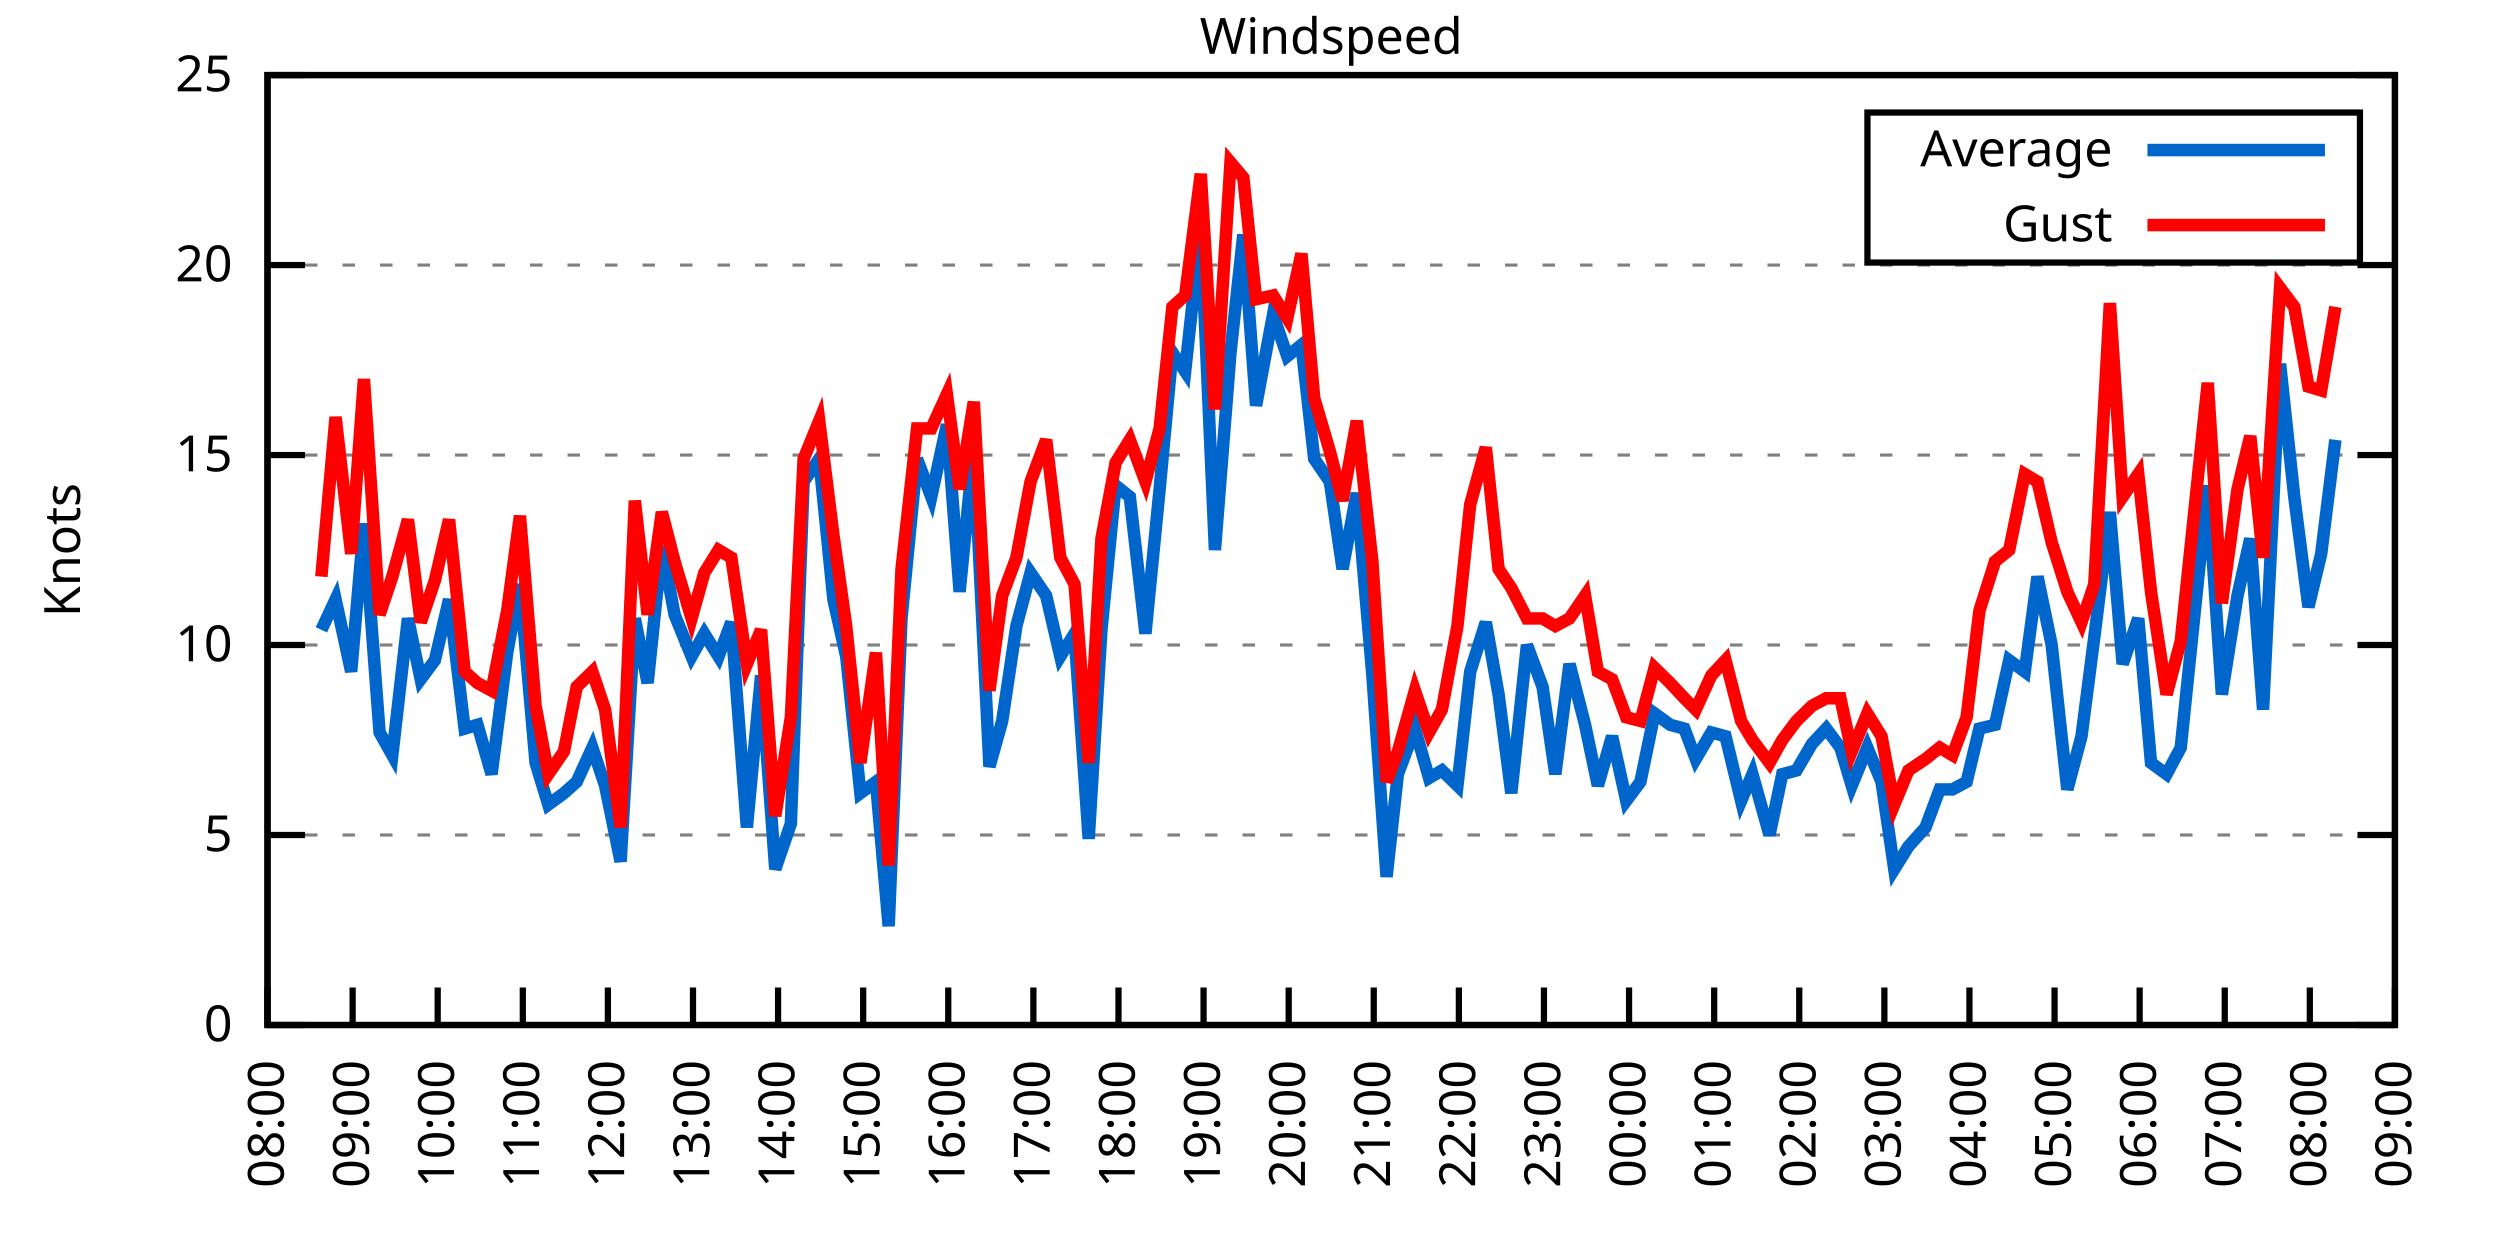
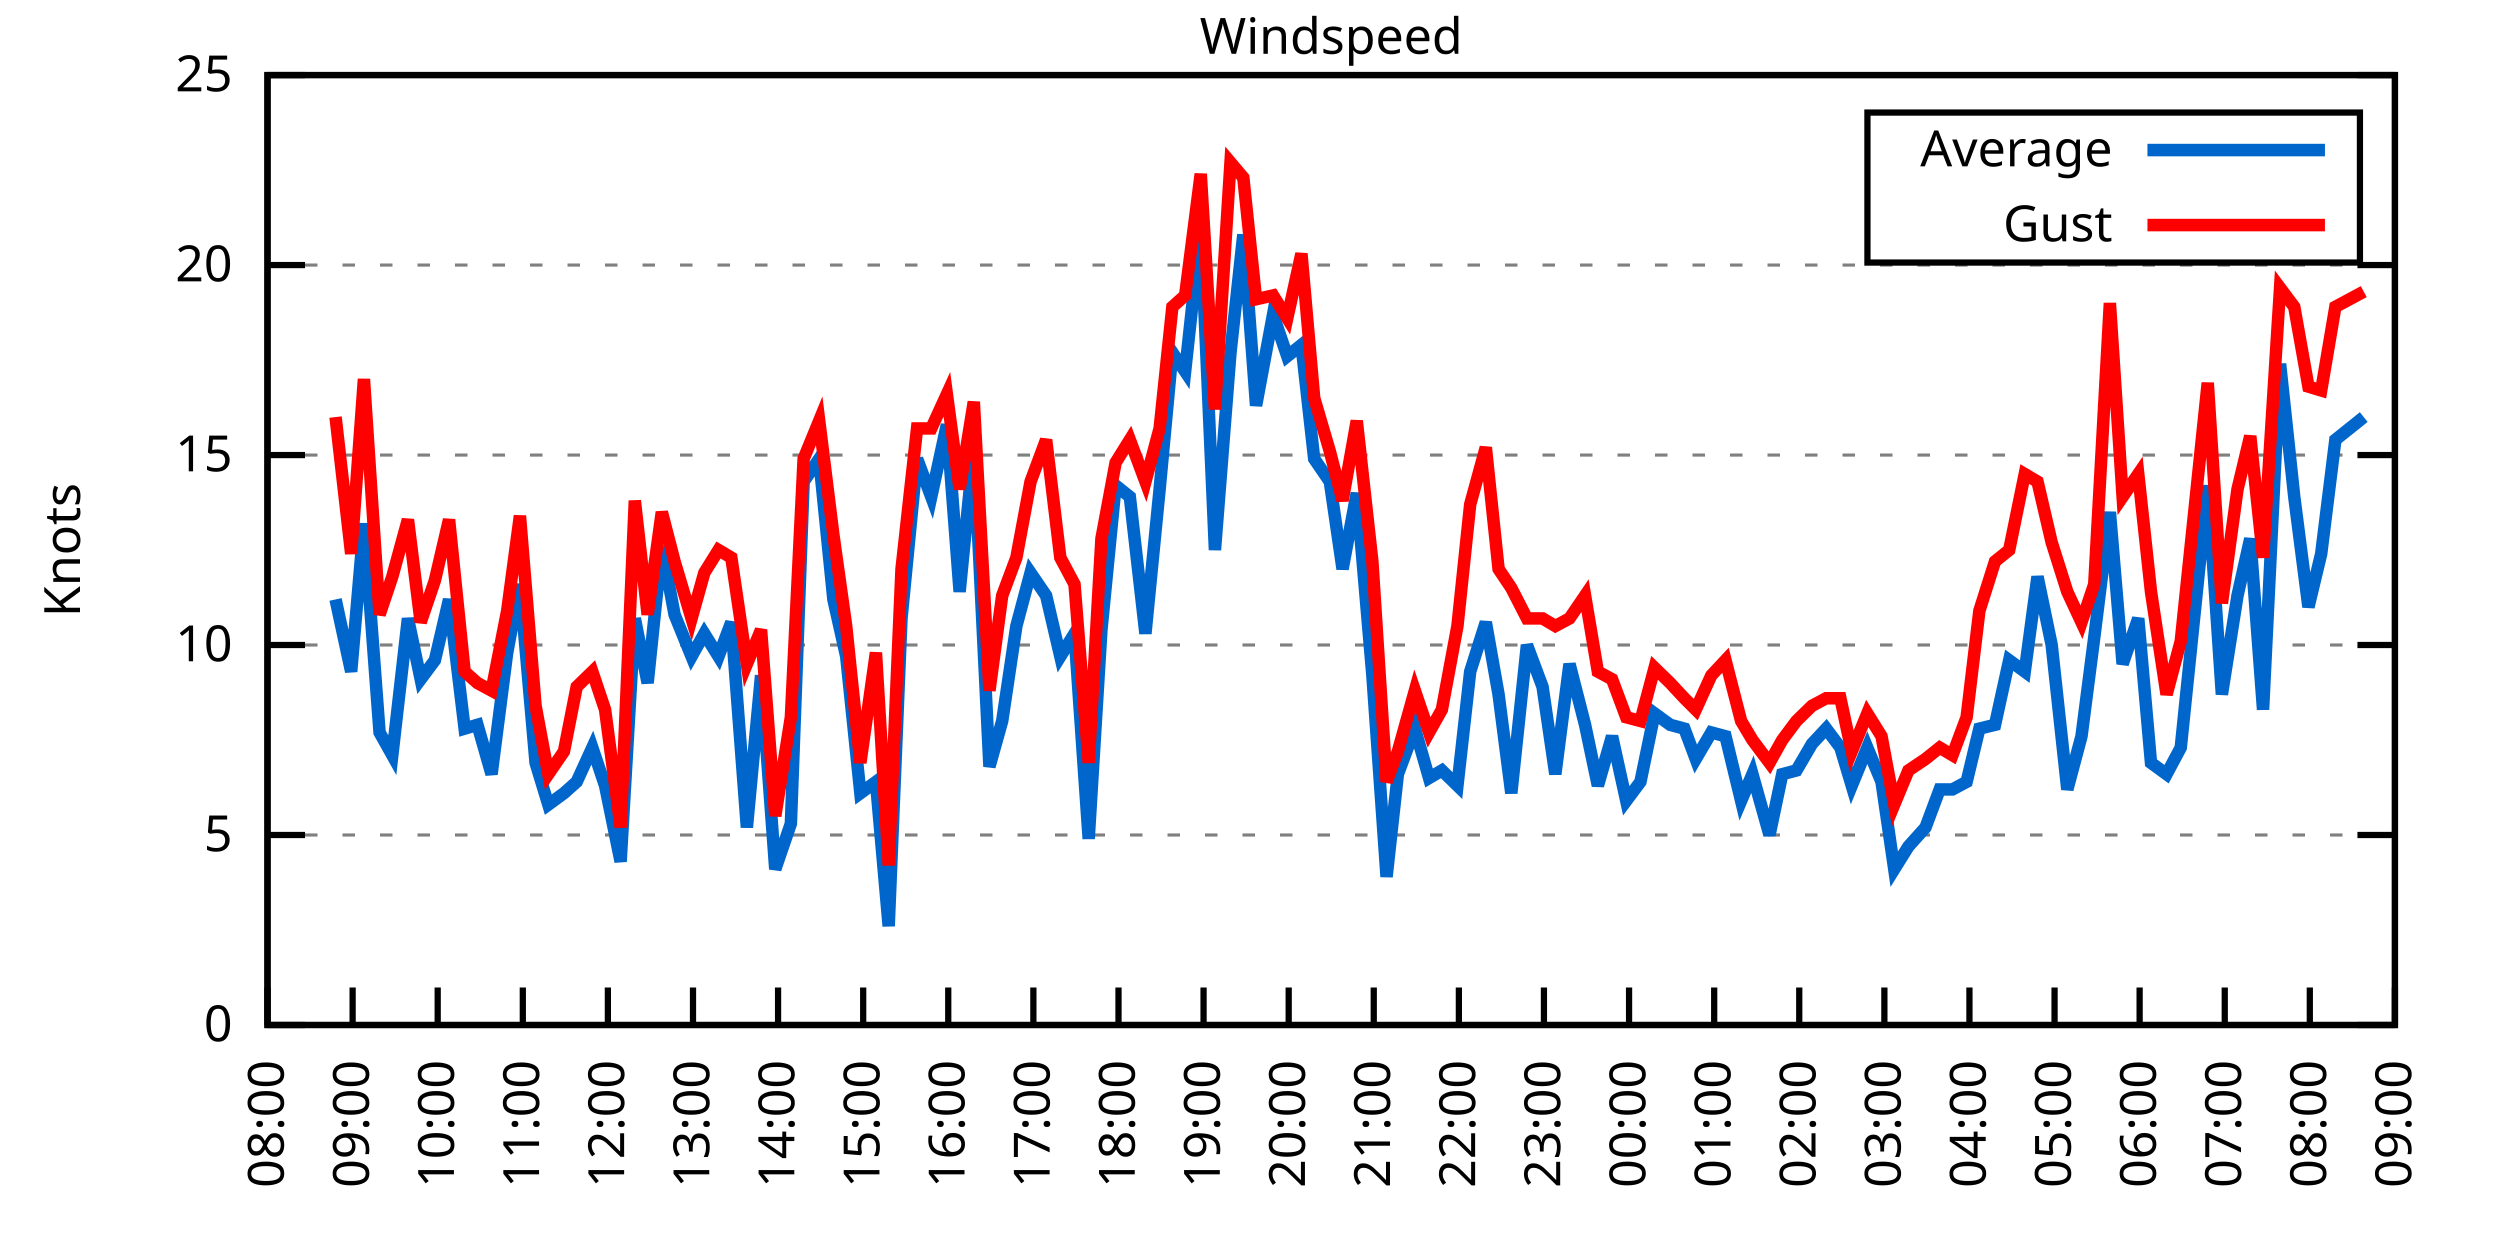
<svg xmlns="http://www.w3.org/2000/svg" xmlns:xlink="http://www.w3.org/1999/xlink" width="400" height="200" viewBox="0 0 400 200">
  <g id="gnuplot_canvas">
    <rect x="0" y="0" width="400" height="200" fill="none" />
    <defs>
      <circle id="gpDot" r="0.5" stroke-width="0.5" stroke="currentColor" />
      <path id="gpPt0" stroke-width="0.333" stroke="currentColor" d="M-1,0 h2 M0,-1 v2" />
      <path id="gpPt1" stroke-width="0.333" stroke="currentColor" d="M-1,-1 L1,1 M1,-1 L-1,1" />
      <path id="gpPt2" stroke-width="0.333" stroke="currentColor" d="M-1,0 L1,0 M0,-1 L0,1 M-1,-1 L1,1 M-1,1 L1,-1" />
      <rect id="gpPt3" stroke-width="0.333" stroke="currentColor" x="-1" y="-1" width="2" height="2" />
      <rect id="gpPt4" stroke-width="0.333" stroke="currentColor" fill="currentColor" x="-1" y="-1" width="2" height="2" />
      <circle id="gpPt5" stroke-width="0.333" stroke="currentColor" cx="0" cy="0" r="1" />
      <use xlink:href="#gpPt5" id="gpPt6" fill="currentColor" stroke="none" />
      <path id="gpPt7" stroke-width="0.333" stroke="currentColor" d="M0,-1.33 L-1.33,0.67 L1.33,0.67 z" />
      <use xlink:href="#gpPt7" id="gpPt8" fill="currentColor" stroke="none" />
      <use xlink:href="#gpPt7" id="gpPt9" stroke="currentColor" transform="rotate(180)" />
      <use xlink:href="#gpPt9" id="gpPt10" fill="currentColor" stroke="none" />
      <use xlink:href="#gpPt3" id="gpPt11" stroke="currentColor" transform="rotate(45)" />
      <use xlink:href="#gpPt11" id="gpPt12" fill="currentColor" stroke="none" />
      <path id="gpPt13" stroke-width="0.333" stroke="currentColor" d="M0,1.330 L1.265,0.411 L0.782,-1.067 L-0.782,-1.076 L-1.265,0.411 z" />
      <use xlink:href="#gpPt13" id="gpPt14" fill="currentColor" stroke="none" />
      <filter id="textbox" filterUnits="objectBoundingBox" x="0" y="0" height="1" width="1">
        <feFlood flood-color="white" flood-opacity="1" result="bgnd" />
        <feComposite in="SourceGraphic" in2="bgnd" operator="atop" />
      </filter>
      <filter id="greybox" filterUnits="objectBoundingBox" x="0" y="0" height="1" width="1">
        <feFlood flood-color="lightgrey" flood-opacity="1" result="grey" />
        <feComposite in="SourceGraphic" in2="grey" operator="atop" />
      </filter>
    </defs>
    <g fill="none" color="white" stroke="currentColor" stroke-width="1.00" stroke-linecap="butt" stroke-linejoin="miter">
</g>
    <g fill="none" color="black" stroke="currentColor" stroke-width="1.00" stroke-linecap="butt" stroke-linejoin="miter">
      <g stroke="none" shape-rendering="crispEdges">
        <polygon fill="rgb(255, 255, 255)" points="42.80,164.00 383.18,164.00 383.18,12.02 42.80,12.02 " />
      </g>
    </g>
    <g fill="none" color="black" stroke="currentColor" stroke-width="1.00" stroke-linecap="butt" stroke-linejoin="miter">
</g>
    <g fill="none" color="black" stroke="black" stroke-width="0.50" stroke-linecap="butt" stroke-linejoin="miter">
</g>
    <g fill="none" color="gray" stroke="currentColor" stroke-width="0.50" stroke-linecap="butt" stroke-linejoin="miter">
      <path stroke="gray" stroke-dasharray="2,4" class="gridline" d="M42.80,164.00 L383.19,164.00  " />
    </g>
    <g fill="none" color="gray" stroke="gray" stroke-width="1.00" stroke-linecap="butt" stroke-linejoin="miter">
</g>
    <g fill="none" color="black" stroke="currentColor" stroke-width="1.00" stroke-linecap="butt" stroke-linejoin="miter">
      <path stroke="black" d="M42.80,164.00 L48.80,164.00 M383.19,164.00 L377.19,164.00  " />
      <g transform="translate(37.20,166.60)" stroke="none" fill="black" font-family="Sans" font-size="8.00" text-anchor="end">
        <text>
          <tspan font-family="Sans"> 0</tspan>
        </text>
      </g>
    </g>
    <g fill="none" color="black" stroke="currentColor" stroke-width="1.00" stroke-linecap="butt" stroke-linejoin="miter">
</g>
    <g fill="none" color="black" stroke="black" stroke-width="0.50" stroke-linecap="butt" stroke-linejoin="miter">
</g>
    <g fill="none" color="gray" stroke="currentColor" stroke-width="0.50" stroke-linecap="butt" stroke-linejoin="miter">
      <path stroke="gray" stroke-dasharray="2,4" class="gridline" d="M42.80,133.60 L383.19,133.60  " />
    </g>
    <g fill="none" color="gray" stroke="gray" stroke-width="1.00" stroke-linecap="butt" stroke-linejoin="miter">
</g>
    <g fill="none" color="black" stroke="currentColor" stroke-width="1.00" stroke-linecap="butt" stroke-linejoin="miter">
      <path stroke="black" d="M42.80,133.60 L48.80,133.60 M383.19,133.60 L377.19,133.60  " />
      <g transform="translate(37.20,136.20)" stroke="none" fill="black" font-family="Sans" font-size="8.00" text-anchor="end">
        <text>
          <tspan font-family="Sans"> 5</tspan>
        </text>
      </g>
    </g>
    <g fill="none" color="black" stroke="currentColor" stroke-width="1.00" stroke-linecap="butt" stroke-linejoin="miter">
</g>
    <g fill="none" color="black" stroke="black" stroke-width="0.50" stroke-linecap="butt" stroke-linejoin="miter">
</g>
    <g fill="none" color="gray" stroke="currentColor" stroke-width="0.50" stroke-linecap="butt" stroke-linejoin="miter">
      <path stroke="gray" stroke-dasharray="2,4" class="gridline" d="M42.80,103.20 L383.19,103.20  " />
    </g>
    <g fill="none" color="gray" stroke="gray" stroke-width="1.00" stroke-linecap="butt" stroke-linejoin="miter">
</g>
    <g fill="none" color="black" stroke="currentColor" stroke-width="1.00" stroke-linecap="butt" stroke-linejoin="miter">
      <path stroke="black" d="M42.80,103.20 L48.80,103.20 M383.19,103.20 L377.19,103.20  " />
      <g transform="translate(37.20,105.80)" stroke="none" fill="black" font-family="Sans" font-size="8.00" text-anchor="end">
        <text>
          <tspan font-family="Sans"> 10</tspan>
        </text>
      </g>
    </g>
    <g fill="none" color="black" stroke="currentColor" stroke-width="1.00" stroke-linecap="butt" stroke-linejoin="miter">
</g>
    <g fill="none" color="black" stroke="black" stroke-width="0.50" stroke-linecap="butt" stroke-linejoin="miter">
</g>
    <g fill="none" color="gray" stroke="currentColor" stroke-width="0.50" stroke-linecap="butt" stroke-linejoin="miter">
      <path stroke="gray" stroke-dasharray="2,4" class="gridline" d="M42.80,72.81 L383.19,72.81  " />
    </g>
    <g fill="none" color="gray" stroke="gray" stroke-width="1.00" stroke-linecap="butt" stroke-linejoin="miter">
</g>
    <g fill="none" color="black" stroke="currentColor" stroke-width="1.00" stroke-linecap="butt" stroke-linejoin="miter">
      <path stroke="black" d="M42.80,72.81 L48.80,72.81 M383.19,72.81 L377.19,72.81  " />
      <g transform="translate(37.20,75.41)" stroke="none" fill="black" font-family="Sans" font-size="8.00" text-anchor="end">
        <text>
          <tspan font-family="Sans"> 15</tspan>
        </text>
      </g>
    </g>
    <g fill="none" color="black" stroke="currentColor" stroke-width="1.00" stroke-linecap="butt" stroke-linejoin="miter">
</g>
    <g fill="none" color="black" stroke="black" stroke-width="0.50" stroke-linecap="butt" stroke-linejoin="miter">
</g>
    <g fill="none" color="gray" stroke="currentColor" stroke-width="0.50" stroke-linecap="butt" stroke-linejoin="miter">
      <path stroke="gray" stroke-dasharray="2,4" class="gridline" d="M42.80,42.41 L383.19,42.41  " />
    </g>
    <g fill="none" color="gray" stroke="gray" stroke-width="1.00" stroke-linecap="butt" stroke-linejoin="miter">
</g>
    <g fill="none" color="black" stroke="currentColor" stroke-width="1.00" stroke-linecap="butt" stroke-linejoin="miter">
      <path stroke="black" d="M42.80,42.41 L48.80,42.41 M383.19,42.41 L377.19,42.41  " />
      <g transform="translate(37.20,45.01)" stroke="none" fill="black" font-family="Sans" font-size="8.00" text-anchor="end">
        <text>
          <tspan font-family="Sans"> 20</tspan>
        </text>
      </g>
    </g>
    <g fill="none" color="black" stroke="currentColor" stroke-width="1.00" stroke-linecap="butt" stroke-linejoin="miter">
</g>
    <g fill="none" color="black" stroke="black" stroke-width="0.50" stroke-linecap="butt" stroke-linejoin="miter">
</g>
    <g fill="none" color="gray" stroke="currentColor" stroke-width="0.50" stroke-linecap="butt" stroke-linejoin="miter">
      <path stroke="gray" stroke-dasharray="2,4" class="gridline" d="M42.80,12.01 L383.19,12.01  " />
    </g>
    <g fill="none" color="gray" stroke="gray" stroke-width="1.00" stroke-linecap="butt" stroke-linejoin="miter">
</g>
    <g fill="none" color="black" stroke="currentColor" stroke-width="1.00" stroke-linecap="butt" stroke-linejoin="miter">
      <path stroke="black" d="M42.80,12.01 L48.80,12.01 M383.19,12.01 L377.19,12.01  " />
      <g transform="translate(37.20,14.61)" stroke="none" fill="black" font-family="Sans" font-size="8.00" text-anchor="end">
        <text>
          <tspan font-family="Sans"> 25</tspan>
        </text>
      </g>
    </g>
    <g fill="none" color="black" stroke="currentColor" stroke-width="1.00" stroke-linecap="butt" stroke-linejoin="miter">
      <path stroke="black" d="M42.80,164.00 L42.80,158.00  " />
      <g transform="translate(45.40,169.60) rotate(270.00)" stroke="none" fill="black" font-family="Sans" font-size="8.00" text-anchor="end">
        <text>
          <tspan font-family="Sans">08:00</tspan>
        </text>
      </g>
    </g>
    <g fill="none" color="black" stroke="currentColor" stroke-width="1.00" stroke-linecap="butt" stroke-linejoin="miter">
      <path stroke="black" d="M56.42,164.00 L56.42,158.00  " />
      <g transform="translate(59.02,169.60) rotate(270.00)" stroke="none" fill="black" font-family="Sans" font-size="8.00" text-anchor="end">
        <text>
          <tspan font-family="Sans">09:00</tspan>
        </text>
      </g>
    </g>
    <g fill="none" color="black" stroke="currentColor" stroke-width="1.00" stroke-linecap="butt" stroke-linejoin="miter">
      <path stroke="black" d="M70.03,164.00 L70.03,158.00  " />
      <g transform="translate(72.63,169.60) rotate(270.00)" stroke="none" fill="black" font-family="Sans" font-size="8.00" text-anchor="end">
        <text>
          <tspan font-family="Sans">10:00</tspan>
        </text>
      </g>
    </g>
    <g fill="none" color="black" stroke="currentColor" stroke-width="1.00" stroke-linecap="butt" stroke-linejoin="miter">
      <path stroke="black" d="M83.65,164.00 L83.65,158.00  " />
      <g transform="translate(86.25,169.60) rotate(270.00)" stroke="none" fill="black" font-family="Sans" font-size="8.00" text-anchor="end">
        <text>
          <tspan font-family="Sans">11:00</tspan>
        </text>
      </g>
    </g>
    <g fill="none" color="black" stroke="currentColor" stroke-width="1.00" stroke-linecap="butt" stroke-linejoin="miter">
      <path stroke="black" d="M97.26,164.00 L97.26,158.00  " />
      <g transform="translate(99.86,169.60) rotate(270.00)" stroke="none" fill="black" font-family="Sans" font-size="8.00" text-anchor="end">
        <text>
          <tspan font-family="Sans">12:00</tspan>
        </text>
      </g>
    </g>
    <g fill="none" color="black" stroke="currentColor" stroke-width="1.00" stroke-linecap="butt" stroke-linejoin="miter">
      <path stroke="black" d="M110.88,164.00 L110.88,158.00  " />
      <g transform="translate(113.48,169.60) rotate(270.00)" stroke="none" fill="black" font-family="Sans" font-size="8.00" text-anchor="end">
        <text>
          <tspan font-family="Sans">13:00</tspan>
        </text>
      </g>
    </g>
    <g fill="none" color="black" stroke="currentColor" stroke-width="1.00" stroke-linecap="butt" stroke-linejoin="miter">
      <path stroke="black" d="M124.49,164.00 L124.49,158.00  " />
      <g transform="translate(127.09,169.60) rotate(270.00)" stroke="none" fill="black" font-family="Sans" font-size="8.00" text-anchor="end">
        <text>
          <tspan font-family="Sans">14:00</tspan>
        </text>
      </g>
    </g>
    <g fill="none" color="black" stroke="currentColor" stroke-width="1.00" stroke-linecap="butt" stroke-linejoin="miter">
      <path stroke="black" d="M138.11,164.00 L138.11,158.00  " />
      <g transform="translate(140.71,169.60) rotate(270.00)" stroke="none" fill="black" font-family="Sans" font-size="8.00" text-anchor="end">
        <text>
          <tspan font-family="Sans">15:00</tspan>
        </text>
      </g>
    </g>
    <g fill="none" color="black" stroke="currentColor" stroke-width="1.00" stroke-linecap="butt" stroke-linejoin="miter">
      <path stroke="black" d="M151.72,164.00 L151.72,158.00  " />
      <g transform="translate(154.32,169.60) rotate(270.00)" stroke="none" fill="black" font-family="Sans" font-size="8.00" text-anchor="end">
        <text>
          <tspan font-family="Sans">16:00</tspan>
        </text>
      </g>
    </g>
    <g fill="none" color="black" stroke="currentColor" stroke-width="1.00" stroke-linecap="butt" stroke-linejoin="miter">
      <path stroke="black" d="M165.34,164.00 L165.34,158.00  " />
      <g transform="translate(167.94,169.60) rotate(270.00)" stroke="none" fill="black" font-family="Sans" font-size="8.00" text-anchor="end">
        <text>
          <tspan font-family="Sans">17:00</tspan>
        </text>
      </g>
    </g>
    <g fill="none" color="black" stroke="currentColor" stroke-width="1.00" stroke-linecap="butt" stroke-linejoin="miter">
      <path stroke="black" d="M178.96,164.00 L178.96,158.00  " />
      <g transform="translate(181.56,169.60) rotate(270.00)" stroke="none" fill="black" font-family="Sans" font-size="8.00" text-anchor="end">
        <text>
          <tspan font-family="Sans">18:00</tspan>
        </text>
      </g>
    </g>
    <g fill="none" color="black" stroke="currentColor" stroke-width="1.00" stroke-linecap="butt" stroke-linejoin="miter">
      <path stroke="black" d="M192.57,164.00 L192.57,158.00  " />
      <g transform="translate(195.17,169.60) rotate(270.00)" stroke="none" fill="black" font-family="Sans" font-size="8.00" text-anchor="end">
        <text>
          <tspan font-family="Sans">19:00</tspan>
        </text>
      </g>
    </g>
    <g fill="none" color="black" stroke="currentColor" stroke-width="1.00" stroke-linecap="butt" stroke-linejoin="miter">
      <path stroke="black" d="M206.19,164.00 L206.19,158.00  " />
      <g transform="translate(208.79,169.60) rotate(270.00)" stroke="none" fill="black" font-family="Sans" font-size="8.00" text-anchor="end">
        <text>
          <tspan font-family="Sans">20:00</tspan>
        </text>
      </g>
    </g>
    <g fill="none" color="black" stroke="currentColor" stroke-width="1.00" stroke-linecap="butt" stroke-linejoin="miter">
      <path stroke="black" d="M219.80,164.00 L219.80,158.00  " />
      <g transform="translate(222.40,169.60) rotate(270.00)" stroke="none" fill="black" font-family="Sans" font-size="8.00" text-anchor="end">
        <text>
          <tspan font-family="Sans">21:00</tspan>
        </text>
      </g>
    </g>
    <g fill="none" color="black" stroke="currentColor" stroke-width="1.00" stroke-linecap="butt" stroke-linejoin="miter">
      <path stroke="black" d="M233.42,164.00 L233.42,158.00  " />
      <g transform="translate(236.02,169.60) rotate(270.00)" stroke="none" fill="black" font-family="Sans" font-size="8.00" text-anchor="end">
        <text>
          <tspan font-family="Sans">22:00</tspan>
        </text>
      </g>
    </g>
    <g fill="none" color="black" stroke="currentColor" stroke-width="1.00" stroke-linecap="butt" stroke-linejoin="miter">
      <path stroke="black" d="M247.03,164.00 L247.03,158.00  " />
      <g transform="translate(249.63,169.60) rotate(270.00)" stroke="none" fill="black" font-family="Sans" font-size="8.00" text-anchor="end">
        <text>
          <tspan font-family="Sans">23:00</tspan>
        </text>
      </g>
    </g>
    <g fill="none" color="black" stroke="currentColor" stroke-width="1.00" stroke-linecap="butt" stroke-linejoin="miter">
      <path stroke="black" d="M260.65,164.00 L260.65,158.00  " />
      <g transform="translate(263.25,169.60) rotate(270.00)" stroke="none" fill="black" font-family="Sans" font-size="8.00" text-anchor="end">
        <text>
          <tspan font-family="Sans">00:00</tspan>
        </text>
      </g>
    </g>
    <g fill="none" color="black" stroke="currentColor" stroke-width="1.00" stroke-linecap="butt" stroke-linejoin="miter">
      <path stroke="black" d="M274.27,164.00 L274.27,158.00  " />
      <g transform="translate(276.87,169.60) rotate(270.00)" stroke="none" fill="black" font-family="Sans" font-size="8.00" text-anchor="end">
        <text>
          <tspan font-family="Sans">01:00</tspan>
        </text>
      </g>
    </g>
    <g fill="none" color="black" stroke="currentColor" stroke-width="1.00" stroke-linecap="butt" stroke-linejoin="miter">
      <path stroke="black" d="M287.88,164.00 L287.88,158.00  " />
      <g transform="translate(290.48,169.60) rotate(270.00)" stroke="none" fill="black" font-family="Sans" font-size="8.00" text-anchor="end">
        <text>
          <tspan font-family="Sans">02:00</tspan>
        </text>
      </g>
    </g>
    <g fill="none" color="black" stroke="currentColor" stroke-width="1.00" stroke-linecap="butt" stroke-linejoin="miter">
      <path stroke="black" d="M301.50,164.00 L301.50,158.00  " />
      <g transform="translate(304.10,169.60) rotate(270.00)" stroke="none" fill="black" font-family="Sans" font-size="8.00" text-anchor="end">
        <text>
          <tspan font-family="Sans">03:00</tspan>
        </text>
      </g>
    </g>
    <g fill="none" color="black" stroke="currentColor" stroke-width="1.00" stroke-linecap="butt" stroke-linejoin="miter">
      <path stroke="black" d="M315.11,164.00 L315.11,158.00  " />
      <g transform="translate(317.71,169.60) rotate(270.00)" stroke="none" fill="black" font-family="Sans" font-size="8.00" text-anchor="end">
        <text>
          <tspan font-family="Sans">04:00</tspan>
        </text>
      </g>
    </g>
    <g fill="none" color="black" stroke="currentColor" stroke-width="1.00" stroke-linecap="butt" stroke-linejoin="miter">
      <path stroke="black" d="M328.73,164.00 L328.73,158.00  " />
      <g transform="translate(331.33,169.60) rotate(270.00)" stroke="none" fill="black" font-family="Sans" font-size="8.00" text-anchor="end">
        <text>
          <tspan font-family="Sans">05:00</tspan>
        </text>
      </g>
    </g>
    <g fill="none" color="black" stroke="currentColor" stroke-width="1.00" stroke-linecap="butt" stroke-linejoin="miter">
      <path stroke="black" d="M342.34,164.00 L342.34,158.00  " />
      <g transform="translate(344.94,169.60) rotate(270.00)" stroke="none" fill="black" font-family="Sans" font-size="8.00" text-anchor="end">
        <text>
          <tspan font-family="Sans">06:00</tspan>
        </text>
      </g>
    </g>
    <g fill="none" color="black" stroke="currentColor" stroke-width="1.00" stroke-linecap="butt" stroke-linejoin="miter">
      <path stroke="black" d="M355.96,164.00 L355.96,158.00  " />
      <g transform="translate(358.56,169.60) rotate(270.00)" stroke="none" fill="black" font-family="Sans" font-size="8.00" text-anchor="end">
        <text>
          <tspan font-family="Sans">07:00</tspan>
        </text>
      </g>
    </g>
    <g fill="none" color="black" stroke="currentColor" stroke-width="1.00" stroke-linecap="butt" stroke-linejoin="miter">
      <path stroke="black" d="M369.57,164.00 L369.57,158.00  " />
      <g transform="translate(372.17,169.60) rotate(270.00)" stroke="none" fill="black" font-family="Sans" font-size="8.00" text-anchor="end">
        <text>
          <tspan font-family="Sans">08:00</tspan>
        </text>
      </g>
    </g>
    <g fill="none" color="black" stroke="currentColor" stroke-width="1.00" stroke-linecap="butt" stroke-linejoin="miter">
      <path stroke="black" d="M383.19,164.00 L383.19,158.00  " />
      <g transform="translate(385.79,169.60) rotate(270.00)" stroke="none" fill="black" font-family="Sans" font-size="8.00" text-anchor="end">
        <text>
          <tspan font-family="Sans">09:00</tspan>
        </text>
      </g>
    </g>
    <g fill="none" color="black" stroke="currentColor" stroke-width="1.00" stroke-linecap="butt" stroke-linejoin="miter">
</g>
    <g fill="none" color="black" stroke="currentColor" stroke-width="1.00" stroke-linecap="butt" stroke-linejoin="miter">
      <path stroke="black" d="M42.80,12.01 L42.80,164.00 L383.19,164.00 L383.19,12.01 L42.80,12.01 Z  " />
    </g>
    <g fill="none" color="black" stroke="currentColor" stroke-width="1.00" stroke-linecap="butt" stroke-linejoin="miter">
</g>
    <g fill="none" color="black" stroke="currentColor" stroke-width="1.00" stroke-linecap="butt" stroke-linejoin="miter">
      <path stroke="black" d="M298.79,42.01 L298.79,18.01 L377.59,18.01 L377.59,42.01 L298.79,42.01 Z  " />
    </g>
    <g id="Windspeed_plot_1">
      <g fill="none" color="white" stroke="black" stroke-width="2.00" stroke-linecap="butt" stroke-linejoin="miter">
</g>
      <g fill="none" color="black" stroke="currentColor" stroke-width="2.00" stroke-linecap="butt" stroke-linejoin="miter">
        <g transform="translate(337.99,26.61)" stroke="none" fill="black" font-family="Sans" font-size="8.00" text-anchor="end">
          <text>
            <tspan font-family="Sans">Average</tspan>
          </text>
        </g>
      </g>
      <g fill="none" color="black" stroke="currentColor" stroke-width="2.00" stroke-linecap="butt" stroke-linejoin="miter">
-         <path stroke="rgb(  0, 102, 204)" d="M343.59,24.01 L371.99,24.01 M51.42,100.77 L53.69,95.91 L56.19,107.46 L58.23,83.75 L60.73,117.19 L62.77,120.83   L65.27,98.95 L67.31,108.68 L69.58,105.64 L71.85,95.91 L74.34,116.58 L76.39,115.97 L78.65,123.87 L81.15,104.42   L83.19,93.48 L85.69,122.05 L87.73,128.74 L90.23,126.91 L92.27,125.09 L94.77,119.62 L96.81,125.70 L99.30,137.86   L101.57,98.95 L103.62,109.28 L105.89,87.40 L107.93,98.34 L110.65,105.03 L112.69,101.38 L114.96,105.03 L117.01,99.56   L119.50,132.39 L121.77,108.07 L124.04,139.07 L126.54,131.78 L128.58,77.06 L131.07,73.41 L133.34,95.91 L135.39,105.03   L137.66,126.91 L140.15,125.09 L142.19,148.19 L144.24,98.95 L146.73,73.41 L149.00,79.49 L151.50,67.94 L153.54,94.69   L155.81,71.59 L158.31,122.66 L160.35,115.36 L162.62,100.16 L164.89,91.65 L167.38,95.30 L169.65,105.03 L171.92,101.38   L174.19,134.21 L176.23,100.77 L178.50,77.67 L180.77,79.49 L183.27,101.38 L185.54,78.28 L187.58,56.39 L189.62,59.43   L192.12,36.33 L194.39,88.00 L196.88,56.39 L198.93,37.54 L200.97,64.90 L203.69,50.31 L205.96,57.00 L208.23,55.18   L210.27,73.41 L212.77,77.06 L214.81,91.04 L217.08,78.89 L219.58,108.07 L221.85,140.29 L223.66,123.87 L226.38,116.58   L228.65,124.48 L230.70,123.27 L233.19,125.70 L235.23,107.46 L237.73,99.56 L239.77,111.11 L241.81,126.91 L244.31,103.20   L246.81,109.89 L248.85,123.87 L251.12,106.24 L253.61,115.97 L255.66,125.70 L257.93,117.80 L260.20,128.13 L262.47,125.09   L264.73,114.15 L267.23,115.97 L269.50,116.58 L271.32,121.44 L273.81,117.19 L276.08,117.80 L278.58,128.13 L280.39,123.87   L283.12,133.60 L285.16,123.87 L287.43,123.27 L289.92,119.01 L292.19,116.58 L294.46,119.62 L296.28,125.70 L298.77,119.62   L301.04,125.09 L303.08,139.07 L305.35,135.43 L308.08,132.39 L310.35,126.31 L312.39,126.31 L314.66,125.09 L316.70,116.58   L319.20,115.97 L321.47,105.64 L323.96,107.46 L326.00,92.26 L328.27,103.20 L330.77,126.31 L333.04,117.80 L335.08,101.99   L337.58,81.93 L339.62,106.24 L342.12,98.95 L344.16,122.05 L346.65,123.87 L348.92,119.62 L353.24,77.67 L355.50,111.11   L358.00,95.30 L360.04,86.18 L362.09,113.54 L364.81,58.21 L367.08,79.49 L369.35,97.12 L371.39,88.61 L373.66,70.37    " />
+         <path stroke="rgb(  0, 102, 204)" d="M343.59,24.01 L371.99,24.01 M53.69,95.91 L56.19,107.46 L58.23,83.75 L60.73,117.19 L62.77,120.83 L65.27,98.95   L67.31,108.68 L69.58,105.64 L71.85,95.91 L74.34,116.58 L76.39,115.97 L78.65,123.87 L81.15,104.42 L83.19,93.48   L85.69,122.05 L87.73,128.74 L90.23,126.91 L92.27,125.09 L94.77,119.62 L96.81,125.70 L99.30,137.86 L101.57,98.95   L103.62,109.28 L105.89,87.40 L107.93,98.34 L110.65,105.03 L112.69,101.38 L114.96,105.03 L117.01,99.56 L119.50,132.39   L121.77,108.07 L124.04,139.07 L126.54,131.78 L128.58,77.06 L131.07,73.41 L133.34,95.91 L135.39,105.03 L137.66,126.91   L140.15,125.09 L142.19,148.19 L144.24,98.95 L146.73,73.41 L149.00,79.49 L151.50,67.94 L153.54,94.69 L155.81,71.59   L158.31,122.66 L160.35,115.36 L162.62,100.16 L164.89,91.65 L167.38,95.30 L169.65,105.03 L171.92,101.38 L174.19,134.21   L176.23,100.77 L178.50,77.67 L180.77,79.49 L183.27,101.38 L185.54,78.28 L187.58,56.39 L189.62,59.43 L192.12,36.33   L194.39,88.00 L196.88,56.39 L198.93,37.54 L200.97,64.90 L203.69,50.31 L205.96,57.00 L208.23,55.18 L210.27,73.41   L212.77,77.06 L214.81,91.04 L217.08,78.89 L219.58,108.07 L221.85,140.29 L223.66,123.87 L226.38,116.58 L228.65,124.48   L230.70,123.27 L233.19,125.70 L235.23,107.46 L237.73,99.56 L239.77,111.11 L241.81,126.91 L244.31,103.20 L246.81,109.89   L248.85,123.87 L251.12,106.24 L253.61,115.97 L255.66,125.70 L257.93,117.80 L260.20,128.13 L262.47,125.09 L264.73,114.15   L267.23,115.97 L269.50,116.58 L271.32,121.44 L273.81,117.19 L276.08,117.80 L278.58,128.13 L280.39,123.87 L283.12,133.60   L285.16,123.87 L287.43,123.27 L289.92,119.01 L292.19,116.58 L294.46,119.62 L296.28,125.70 L298.77,119.62 L301.04,125.09   L303.08,139.07 L305.35,135.43 L308.08,132.39 L310.35,126.31 L312.39,126.31 L314.66,125.09 L316.70,116.58 L319.20,115.97   L321.47,105.64 L323.96,107.46 L326.00,92.26 L328.27,103.20 L330.77,126.31 L333.04,117.80 L335.08,101.99 L337.58,81.93   L339.62,106.24 L342.12,98.95 L344.16,122.05 L346.65,123.87 L348.92,119.62 L353.24,77.67 L355.50,111.11 L358.00,95.30   L360.04,86.18 L362.09,113.54 L364.81,58.21 L367.08,79.49 L369.35,97.12 L371.39,88.61 L373.66,70.37 L378.20,66.73    " />
      </g>
    </g>
    <g id="Windspeed_plot_2">
      <g fill="none" color="black" stroke="currentColor" stroke-width="2.00" stroke-linecap="butt" stroke-linejoin="miter">
        <g transform="translate(337.99,38.61)" stroke="none" fill="black" font-family="Sans" font-size="8.00" text-anchor="end">
          <text>
            <tspan font-family="Sans">Gust</tspan>
          </text>
        </g>
      </g>
      <g fill="none" color="black" stroke="currentColor" stroke-width="2.00" stroke-linecap="butt" stroke-linejoin="miter">
-         <path stroke="rgb(255,   0,   0)" d="M343.59,36.01 L371.99,36.01 M51.42,92.26 L53.69,66.73 L56.19,88.61 L58.23,60.65 L60.73,98.34 L62.77,92.26   L65.27,83.14 L67.31,99.56 L69.58,92.87 L71.85,83.14 L74.34,107.46 L76.39,109.28 L78.65,110.50 L81.15,97.73   L83.19,82.53 L85.69,112.93 L87.73,123.87 L90.23,120.23 L92.27,109.89 L94.77,107.46 L96.81,113.54 L99.30,132.39   L101.57,80.10 L103.62,98.34 L105.89,81.93 L107.93,89.83 L110.65,98.95 L112.69,91.65 L114.96,88.00 L117.01,89.22   L119.50,106.24 L121.77,100.77 L124.04,130.56 L126.54,114.76 L128.58,73.41 L131.07,67.33 L133.34,85.57 L135.39,100.16   L137.66,122.05 L140.15,104.42 L142.19,138.47 L144.24,91.04 L146.73,68.55 L149.00,68.55 L151.50,63.08 L153.54,78.28   L155.81,64.29 L158.31,110.50 L160.35,95.30 L162.62,89.22 L164.89,77.06 L167.38,70.37 L169.65,89.22 L171.92,93.48   L174.19,122.05 L176.23,86.18 L178.50,74.02 L180.77,70.37 L183.27,77.06 L185.54,68.55 L187.58,49.10 L189.62,47.27   L192.12,27.82 L194.39,65.51 L196.88,25.99 L198.93,28.42 L200.97,47.88 L203.69,47.27 L205.96,50.92 L208.23,40.58   L210.27,63.69 L212.77,72.20 L214.81,80.10 L217.08,67.33 L219.58,89.83 L221.85,125.09 L223.66,120.23 L226.38,110.50   L228.65,117.19 L230.70,113.54 L233.19,100.16 L235.23,80.71 L237.73,71.59 L239.77,91.04 L241.81,94.08 L244.31,98.95   L246.81,98.95 L248.85,100.16 L251.12,98.95 L253.61,95.30 L255.66,107.46 L257.93,108.68 L260.20,114.76 L262.47,115.36   L264.73,106.85 L267.23,109.28 L269.50,111.72 L271.32,113.54 L273.81,108.07 L276.08,105.64 L278.58,115.36 L280.39,118.40   L283.12,122.05 L285.16,118.40 L287.43,115.36 L289.92,112.93 L292.19,111.72 L294.46,111.72 L296.28,120.23 L298.77,114.15   L301.04,117.80 L303.08,128.74 L305.35,123.27 L308.08,121.44 L310.35,119.62 L312.39,120.83 L314.66,114.76 L316.70,97.73   L319.20,89.83 L321.47,88.00 L323.96,75.85 L326.00,77.06 L328.27,86.79 L330.77,94.69 L333.04,99.56 L335.08,93.48   L337.58,48.49 L339.62,79.49 L342.12,75.85 L344.16,94.69 L346.65,111.11 L348.92,102.60 L353.24,61.25 L355.50,96.52   L358.00,78.28 L360.04,69.77 L362.09,89.22 L364.81,46.06 L367.08,49.10 L369.35,61.86 L371.39,62.47 L373.66,49.10    " />
+         <path stroke="rgb(255,   0,   0)" d="M343.59,36.01 L371.99,36.01 M53.69,66.73 L56.19,88.61 L58.23,60.65 L60.73,98.34 L62.77,92.26 L65.27,83.14   L67.31,99.56 L69.58,92.87 L71.85,83.14 L74.34,107.46 L76.39,109.28 L78.65,110.50 L81.15,97.73 L83.19,82.53   L85.69,112.93 L87.73,123.87 L90.23,120.23 L92.27,109.89 L94.77,107.46 L96.81,113.54 L99.30,132.39 L101.57,80.10   L103.62,98.34 L105.89,81.93 L107.93,89.83 L110.65,98.95 L112.69,91.65 L114.96,88.00 L117.01,89.22 L119.50,106.24   L121.77,100.77 L124.04,130.56 L126.54,114.76 L128.58,73.41 L131.07,67.33 L133.34,85.57 L135.39,100.16 L137.66,122.05   L140.15,104.42 L142.19,138.47 L144.24,91.04 L146.73,68.55 L149.00,68.55 L151.50,63.08 L153.54,78.28 L155.81,64.29   L158.31,110.50 L160.35,95.30 L162.62,89.22 L164.89,77.06 L167.38,70.37 L169.65,89.22 L171.92,93.48 L174.19,122.05   L176.23,86.18 L178.50,74.02 L180.77,70.37 L183.27,77.06 L185.54,68.55 L187.58,49.10 L189.62,47.27 L192.12,27.82   L194.39,65.51 L196.88,25.99 L198.93,28.42 L200.97,47.88 L203.69,47.27 L205.96,50.92 L208.23,40.58 L210.27,63.69   L212.77,72.20 L214.81,80.10 L217.08,67.33 L219.58,89.83 L221.85,125.09 L223.66,120.23 L226.38,110.50 L228.65,117.19   L230.70,113.54 L233.19,100.16 L235.23,80.71 L237.73,71.59 L239.77,91.04 L241.81,94.08 L244.31,98.95 L246.81,98.95   L248.85,100.16 L251.12,98.95 L253.61,95.30 L255.66,107.46 L257.93,108.68 L260.20,114.76 L262.47,115.36 L264.73,106.85   L267.23,109.28 L269.50,111.72 L271.32,113.54 L273.81,108.07 L276.08,105.64 L278.58,115.36 L280.39,118.40 L283.12,122.05   L285.16,118.40 L287.43,115.36 L289.92,112.93 L292.19,111.72 L294.46,111.72 L296.28,120.23 L298.77,114.15 L301.04,117.80   L303.08,128.74 L305.35,123.27 L308.08,121.44 L310.35,119.62 L312.39,120.83 L314.66,114.76 L316.70,97.73 L319.20,89.83   L321.47,88.00 L323.96,75.85 L326.00,77.06 L328.27,86.79 L330.77,94.69 L333.04,99.56 L335.08,93.48 L337.58,48.49   L339.62,79.49 L342.12,75.85 L344.16,94.69 L346.65,111.11 L348.92,102.60 L353.24,61.25 L355.50,96.52 L358.00,78.28   L360.04,69.77 L362.09,89.22 L364.81,46.06 L367.08,49.10 L369.35,61.86 L371.39,62.47 L373.66,49.10 L378.20,46.66    " />
      </g>
    </g>
    <g fill="none" color="black" stroke="currentColor" stroke-width="2.00" stroke-linecap="butt" stroke-linejoin="miter">
</g>
    <g fill="none" color="black" stroke="black" stroke-width="1.00" stroke-linecap="butt" stroke-linejoin="miter">
</g>
    <g fill="none" color="black" stroke="currentColor" stroke-width="1.00" stroke-linecap="butt" stroke-linejoin="miter">
      <path stroke="black" d="M42.80,12.01 L42.80,164.00 L383.19,164.00 L383.19,12.01 L42.80,12.01 Z  " />
      <g transform="translate(12.80,88.01) rotate(270.00)" stroke="none" fill="black" font-family="Sans" font-size="8.00" text-anchor="middle">
        <text>
          <tspan font-family="Sans">Knots</tspan>
        </text>
      </g>
    </g>
    <g fill="none" color="black" stroke="currentColor" stroke-width="1.00" stroke-linecap="butt" stroke-linejoin="miter">
</g>
    <g fill="none" color="black" stroke="currentColor" stroke-width="1.00" stroke-linecap="butt" stroke-linejoin="miter">
      <g transform="translate(212.99,8.61)" stroke="none" fill="black" font-family="Sans" font-size="8.00" text-anchor="middle">
        <text>
          <tspan font-family="Sans">Windspeed</tspan>
        </text>
      </g>
    </g>
    <g fill="none" color="black" stroke="currentColor" stroke-width="1.00" stroke-linecap="butt" stroke-linejoin="miter">
</g>
  </g>
</svg>
